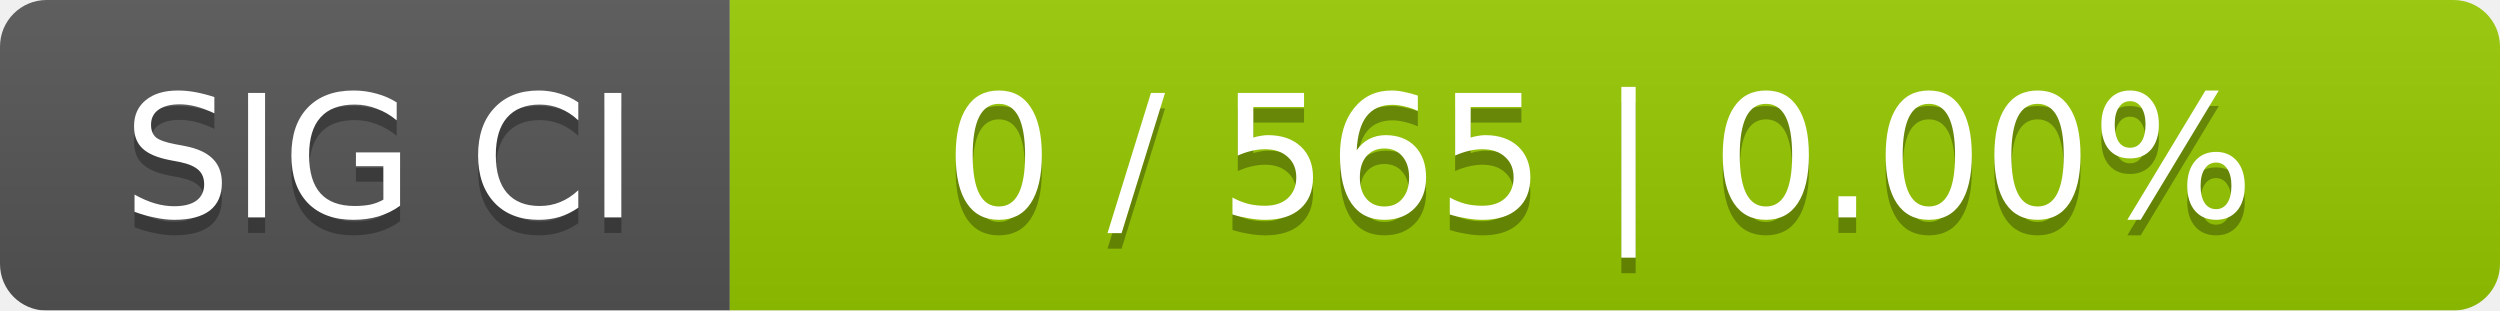
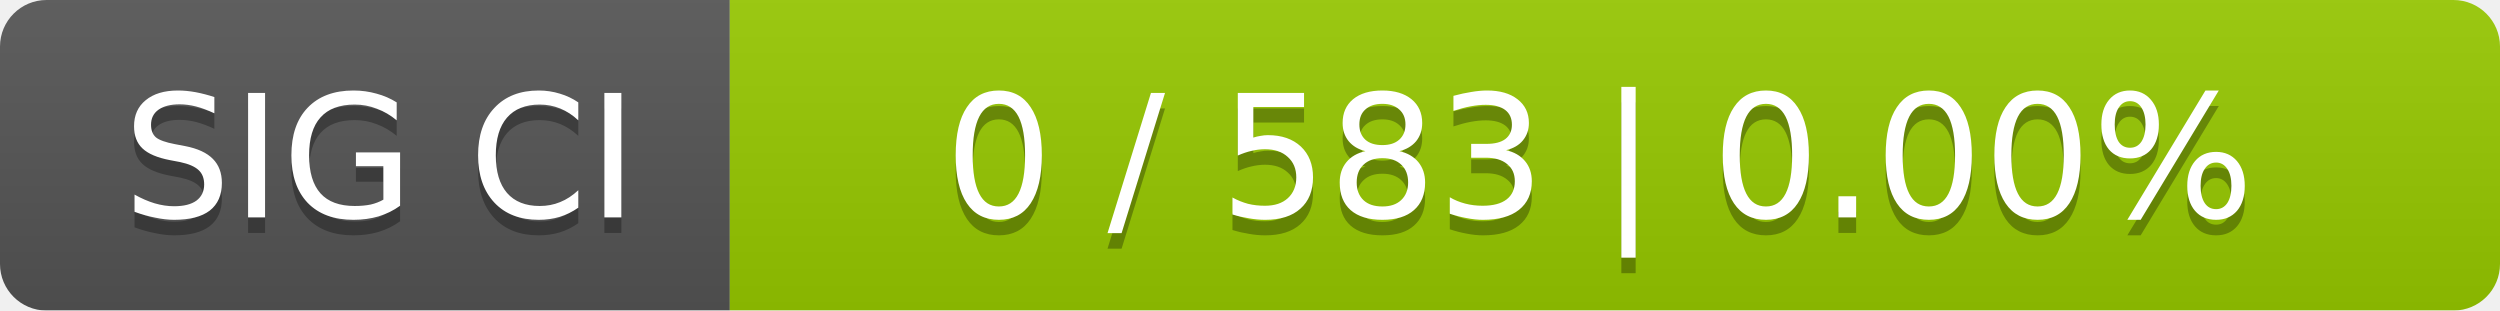
<svg xmlns="http://www.w3.org/2000/svg" width="161" height="20">
  <linearGradient id="smooth" x2="0" y2="100%">
    <stop offset="0" stop-color="#bbb" stop-opacity=".1" />
    <stop offset="1" stop-opacity=".1" />
  </linearGradient>
  <mask id="round">
    <rect width="161" height="20" rx="3" fill="#fff" />
  </mask>
  <g mask="url(#round)">
    <rect width="47" height="20" fill="#555" />
    <rect x="47" width="114" height="20" fill="#97ca00" />
    <rect width="161" height="20" fill="url(#smooth)" />
  </g>
  <g fill="#fff" text-anchor="middle" font-family="DejaVu Sans,Verdana,Geneva,sans-serif" font-size="11">
    <text x="24.5" y="15" fill="#010101" fill-opacity=".3">SIG CI</text>
    <text x="24.5" y="14">SIG CI</text>
-     <text x="103" y="15" fill="#010101" fill-opacity=".3">0 / 565    |    0.00%</text>
-     <text x="103" y="14">0 / 565    |    0.00%</text>
+     <text x="103" y="15" fill="#010101" fill-opacity=".3">0 / 583    |    0.00%</text>
+     <text x="103" y="14">0 / 583    |    0.00%</text>
  </g>
</svg>
